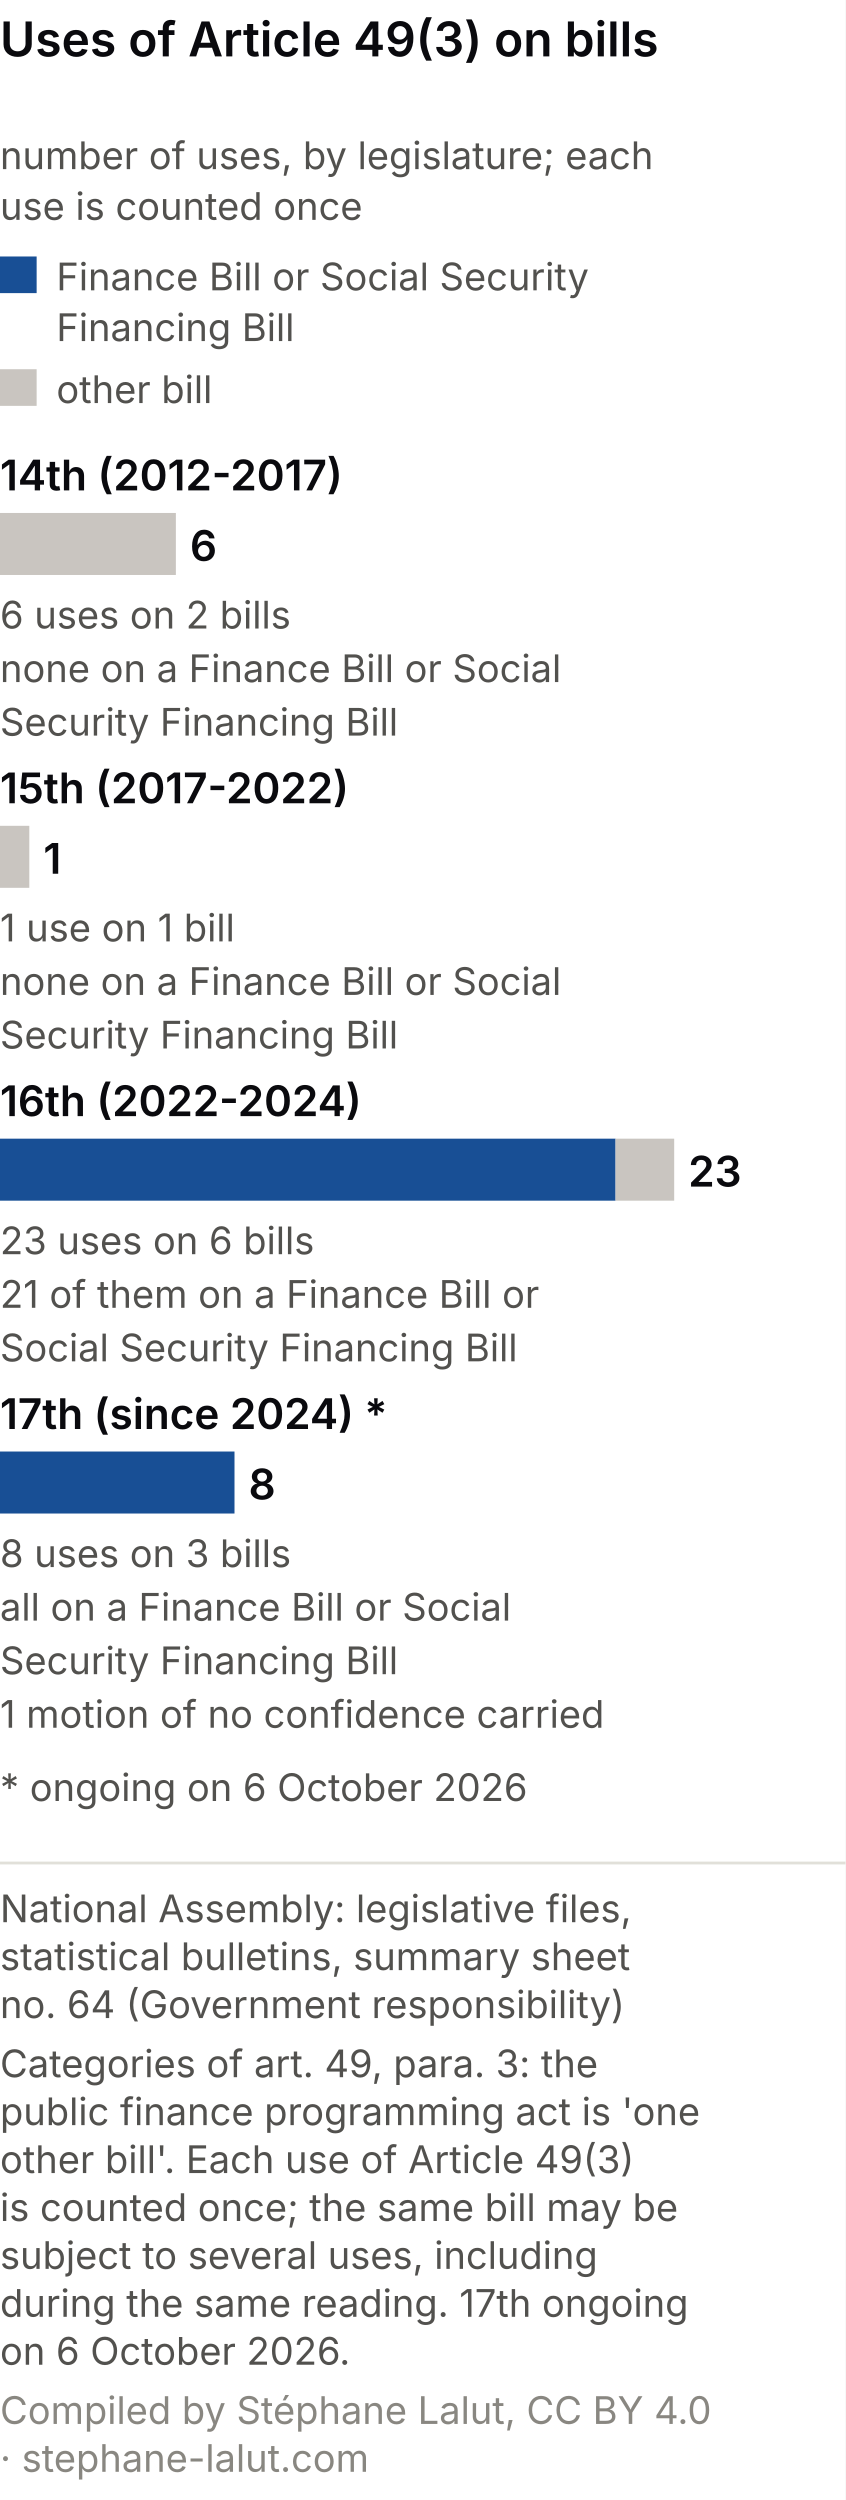
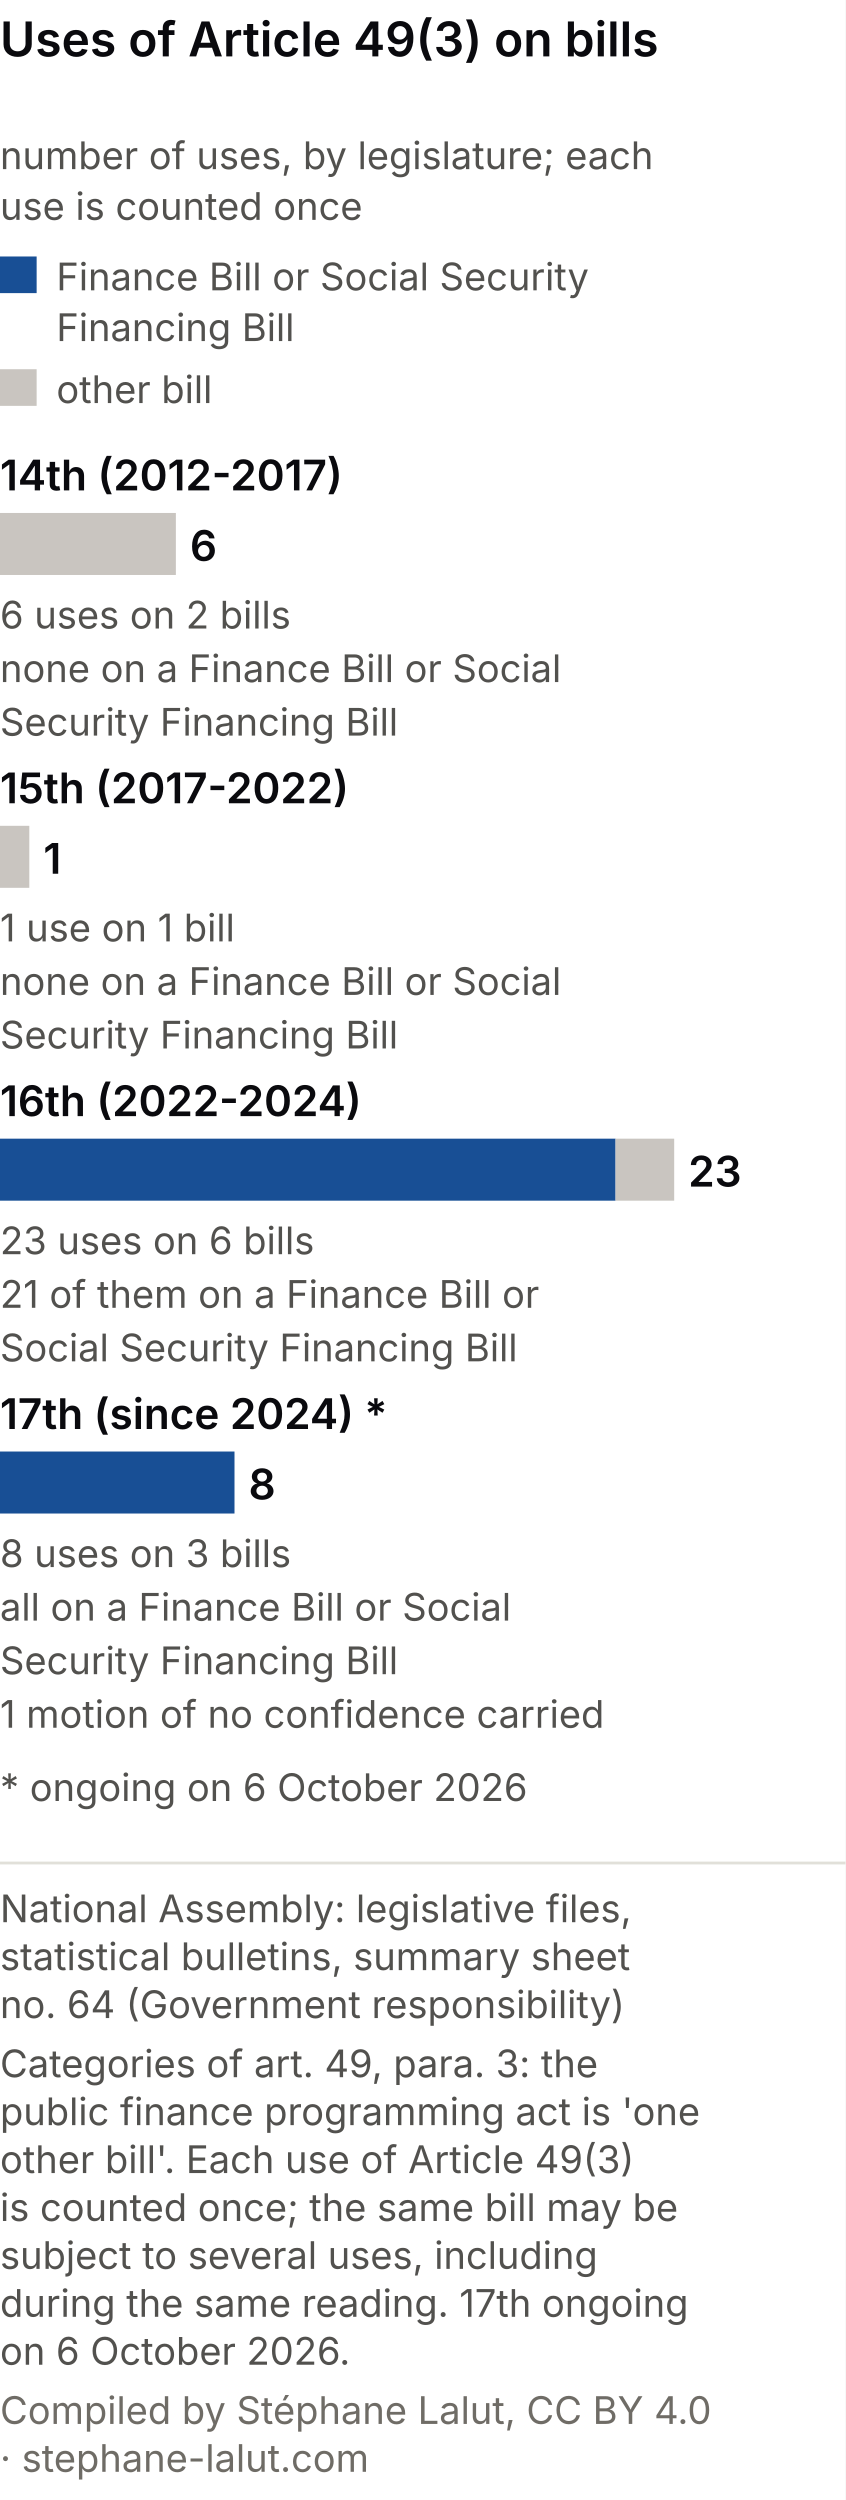
<svg xmlns="http://www.w3.org/2000/svg" viewBox="0 0 300 887" role="img" font-variant-numeric="tabular-nums" aria-labelledby="a4m-t a4m-d" font-family="system-ui, -apple-system, Segoe UI, sans-serif">
  <rect width="300" height="887" fill="#ffffff" />
  <text x="0.0" y="20.0" font-size="17" fill="#0A0A0E" text-anchor="start" font-weight="600">Uses of Article 49(3) on bills</text>
  <text x="0.0" y="60.0" font-size="13.5" fill="#52514e" text-anchor="start">number of uses, by legislature; each</text>
  <text x="0.0" y="78.0" font-size="13.5" fill="#52514e" text-anchor="start">use is counted once</text>
  <rect x="0" y="91" width="13" height="13" fill="#184f95" />
  <text x="20.0" y="103.0" font-size="13.5" fill="#52514e" text-anchor="start">Finance Bill or Social Security</text>
  <text x="20.0" y="121.0" font-size="13.5" fill="#52514e" text-anchor="start">Financing Bill</text>
  <rect x="0" y="131" width="13" height="13" fill="#c9c5c0" />
  <text x="20.0" y="143.0" font-size="13.5" fill="#52514e" text-anchor="start">other bill</text>
  <text x="0.0" y="174.0" font-size="15" fill="#0A0A0E" text-anchor="start" font-weight="600">14th (2012-2017)</text>
  <rect x="0.0" y="182" width="62.4" height="22" fill="#c9c5c0" />
  <text class="val" x="67.4" y="199.0" font-size="15" fill="#0A0A0E" text-anchor="start" font-weight="600">6</text>
  <text class="val" x="0.0" y="223.0" font-size="13.5" fill="#52514e" text-anchor="start">6 uses on 2 bills</text>
  <text class="val" x="0.0" y="242.0" font-size="13.5" fill="#52514e" text-anchor="start">none on a Finance Bill or Social</text>
  <text class="val" x="0.0" y="261.0" font-size="13.5" fill="#52514e" text-anchor="start">Security Financing Bill</text>
  <text x="0.0" y="285.0" font-size="15" fill="#0A0A0E" text-anchor="start" font-weight="600">15th (2017-2022)</text>
  <rect x="0.0" y="293" width="10.4" height="22" fill="#c9c5c0" />
  <text class="val" x="15.4" y="310.0" font-size="15" fill="#0A0A0E" text-anchor="start" font-weight="600">1</text>
  <text class="val" x="0.0" y="334.0" font-size="13.5" fill="#52514e" text-anchor="start">1 use on 1 bill</text>
  <text class="val" x="0.0" y="353.0" font-size="13.5" fill="#52514e" text-anchor="start">none on a Finance Bill or Social</text>
  <text class="val" x="0.0" y="372.0" font-size="13.5" fill="#52514e" text-anchor="start">Security Financing Bill</text>
  <text x="0.0" y="396.0" font-size="15" fill="#0A0A0E" text-anchor="start" font-weight="600">16th (2022-2024)</text>
  <rect x="0.0" y="404" width="218.4" height="22" fill="#184f95" />
  <rect x="218.4" y="404" width="20.8" height="22" fill="#c9c5c0" />
  <text class="val" x="244.2" y="421.0" font-size="15" fill="#0A0A0E" text-anchor="start" font-weight="600">23</text>
  <text class="val" x="0.0" y="445.0" font-size="13.5" fill="#52514e" text-anchor="start">23 uses on 6 bills</text>
  <text class="val" x="0.0" y="464.0" font-size="13.5" fill="#52514e" text-anchor="start">21 of them on a Finance Bill or</text>
  <text class="val" x="0.0" y="483.0" font-size="13.5" fill="#52514e" text-anchor="start">Social Security Financing Bill</text>
  <text x="0.0" y="507.0" font-size="15" fill="#0A0A0E" text-anchor="start" font-weight="600">17th (since 2024) *</text>
  <rect x="0.0" y="515" width="83.2" height="22" fill="#184f95" />
  <text class="val" x="88.2" y="532.0" font-size="15" fill="#0A0A0E" text-anchor="start" font-weight="600">8</text>
  <text class="val" x="0.0" y="556.0" font-size="13.5" fill="#52514e" text-anchor="start">8 uses on 3 bills</text>
  <text class="val" x="0.0" y="575.0" font-size="13.5" fill="#52514e" text-anchor="start">all on a Finance Bill or Social</text>
  <text class="val" x="0.0" y="594.0" font-size="13.5" fill="#52514e" text-anchor="start">Security Financing Bill</text>
  <text class="val" x="0.0" y="613.0" font-size="13.5" fill="#52514e" text-anchor="start">1 motion of no confidence carried</text>
  <text x="0.0" y="639.0" font-size="13.5" fill="#52514e" text-anchor="start">* ongoing on 6 October 2026</text>
  <line x1="0" y1="661.0" x2="300" y2="661.0" stroke="#e1e0d9" />
  <text class="pied-source" x="0.0" y="682.0" font-size="13.5" fill="#52514e" text-anchor="start">National Assembly: legislative files,</text>
  <text class="pied-source" x="0.0" y="699.0" font-size="13.5" fill="#52514e" text-anchor="start">statistical bulletins, summary sheet</text>
  <text class="pied-source" x="0.0" y="716.0" font-size="13.5" fill="#52514e" text-anchor="start">no. 64 (Government responsibility)</text>
  <text class="pied-note" x="0.0" y="737.0" font-size="13.5" fill="#52514e" text-anchor="start">Categories of art. 49, para. 3: the</text>
  <text class="pied-note" x="0.0" y="754.0" font-size="13.5" fill="#52514e" text-anchor="start">public finance programming act is 'one</text>
  <text class="pied-note" x="0.0" y="771.0" font-size="13.5" fill="#52514e" text-anchor="start">other bill'. Each use of Article 49(3)</text>
  <text class="pied-note" x="0.0" y="788.0" font-size="13.5" fill="#52514e" text-anchor="start">is counted once; the same bill may be</text>
  <text class="pied-note" x="0.0" y="805.0" font-size="13.5" fill="#52514e" text-anchor="start">subject to several uses, including</text>
  <text class="pied-note" x="0.0" y="822.0" font-size="13.5" fill="#52514e" text-anchor="start">during the same reading. 17th ongoing</text>
  <text class="pied-note" x="0.0" y="839.0" font-size="13.5" fill="#52514e" text-anchor="start">on 6 October 2026.</text>
-   <text class="pied-licence" x="0.0" y="860.0" font-size="13.5" fill="#898781" text-anchor="start">Compiled by Stéphane Lalut, CC BY 4.0</text>
-   <text class="pied-licence" x="0.0" y="877.0" font-size="13.5" fill="#898781" text-anchor="start">· stephane-lalut.com</text>
+   <text class="pied-licence" x="0.0" y="860.0" font-size="13.5" fill="#6f6c66" text-anchor="start">Compiled by Stéphane Lalut, CC BY 4.0</text>
+   <text class="pied-licence" x="0.0" y="877.0" font-size="13.5" fill="#6f6c66" text-anchor="start">· stephane-lalut.com</text>
</svg>
